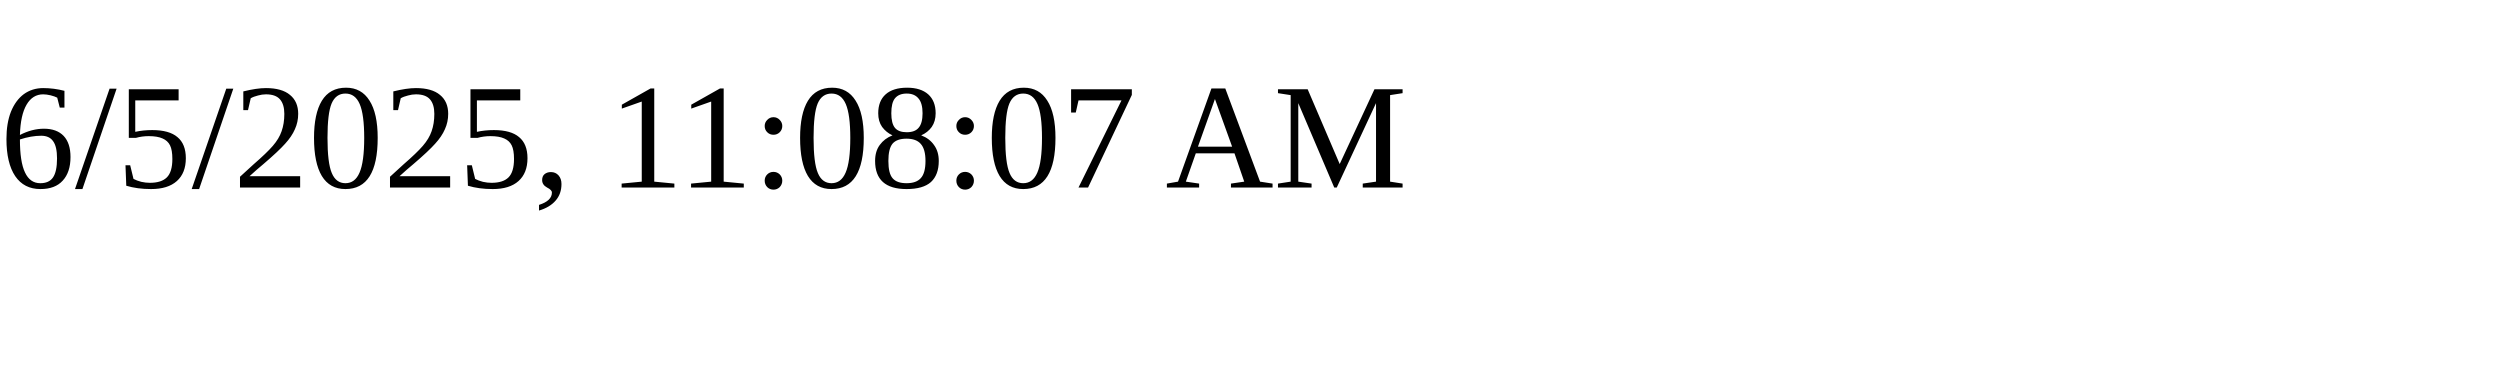
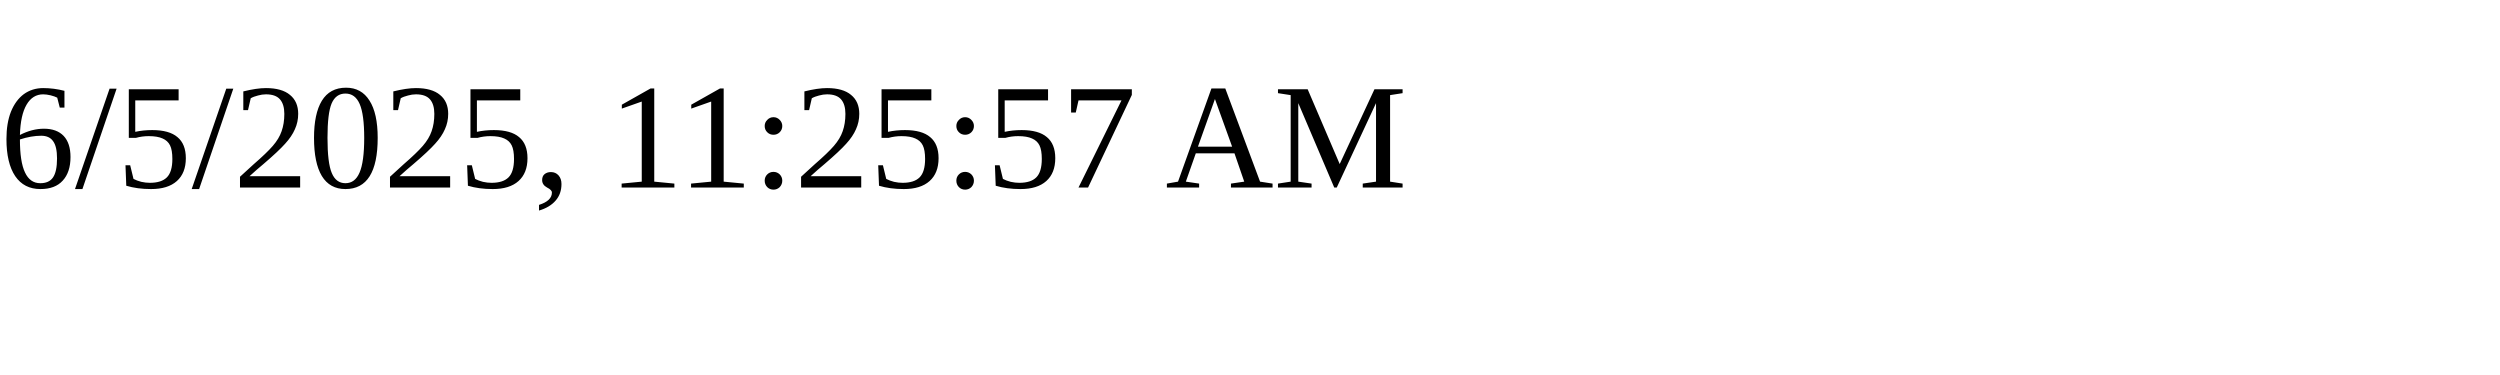
<svg xmlns="http://www.w3.org/2000/svg" height="30" width="200">
-   <text x="0" y="15">6/5/2025, 11:08:07 AM</text>
+   <text x="0" y="15">6/5/2025, 11:25:57 AM</text>
</svg>
